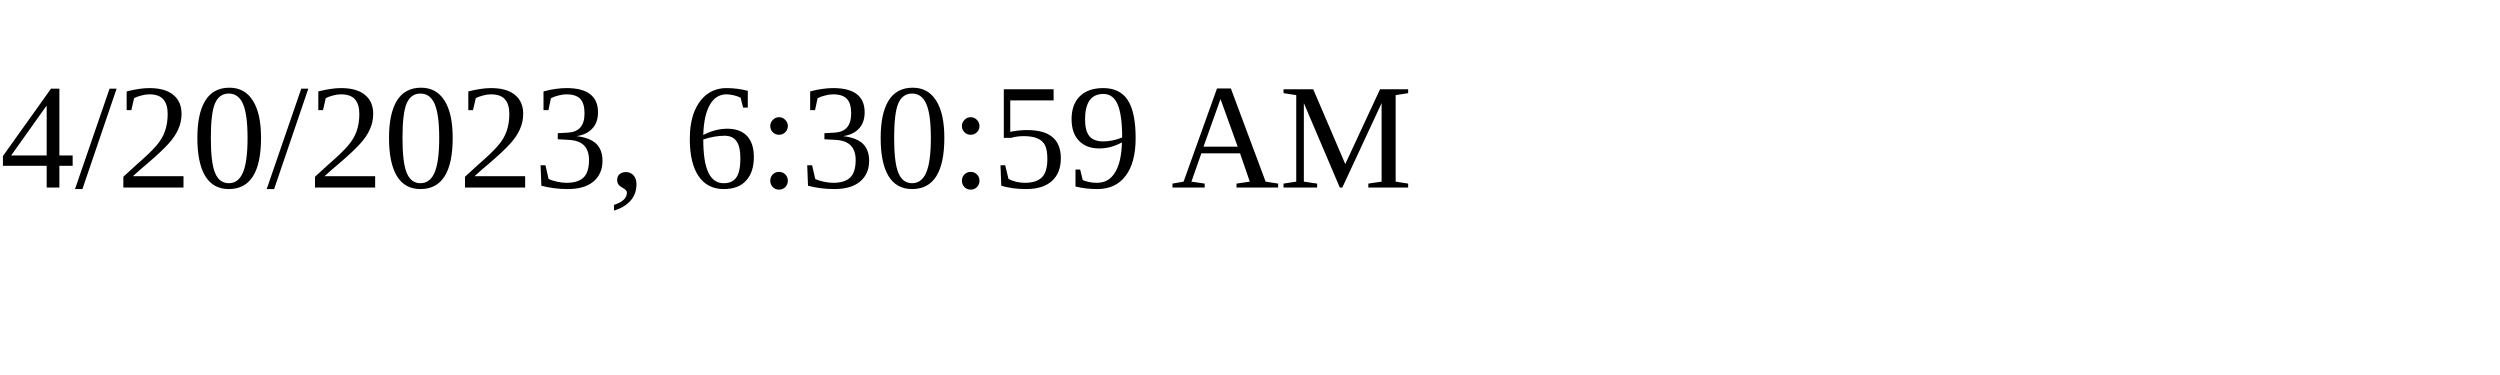
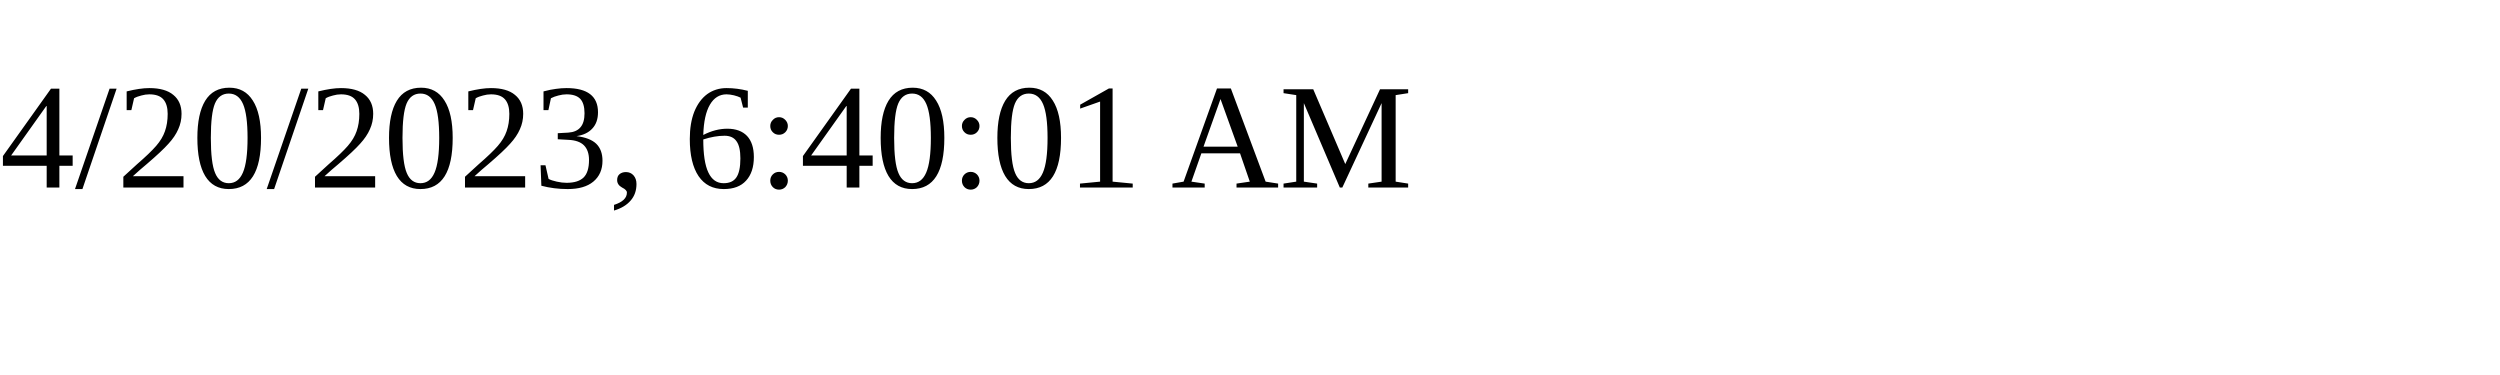
<svg xmlns="http://www.w3.org/2000/svg" height="30" width="200">
-   <text x="0" y="15">4/20/2023, 6:30:59 AM</text>
+   <text x="0" y="15">4/20/2023, 6:40:01 AM</text>
</svg>
